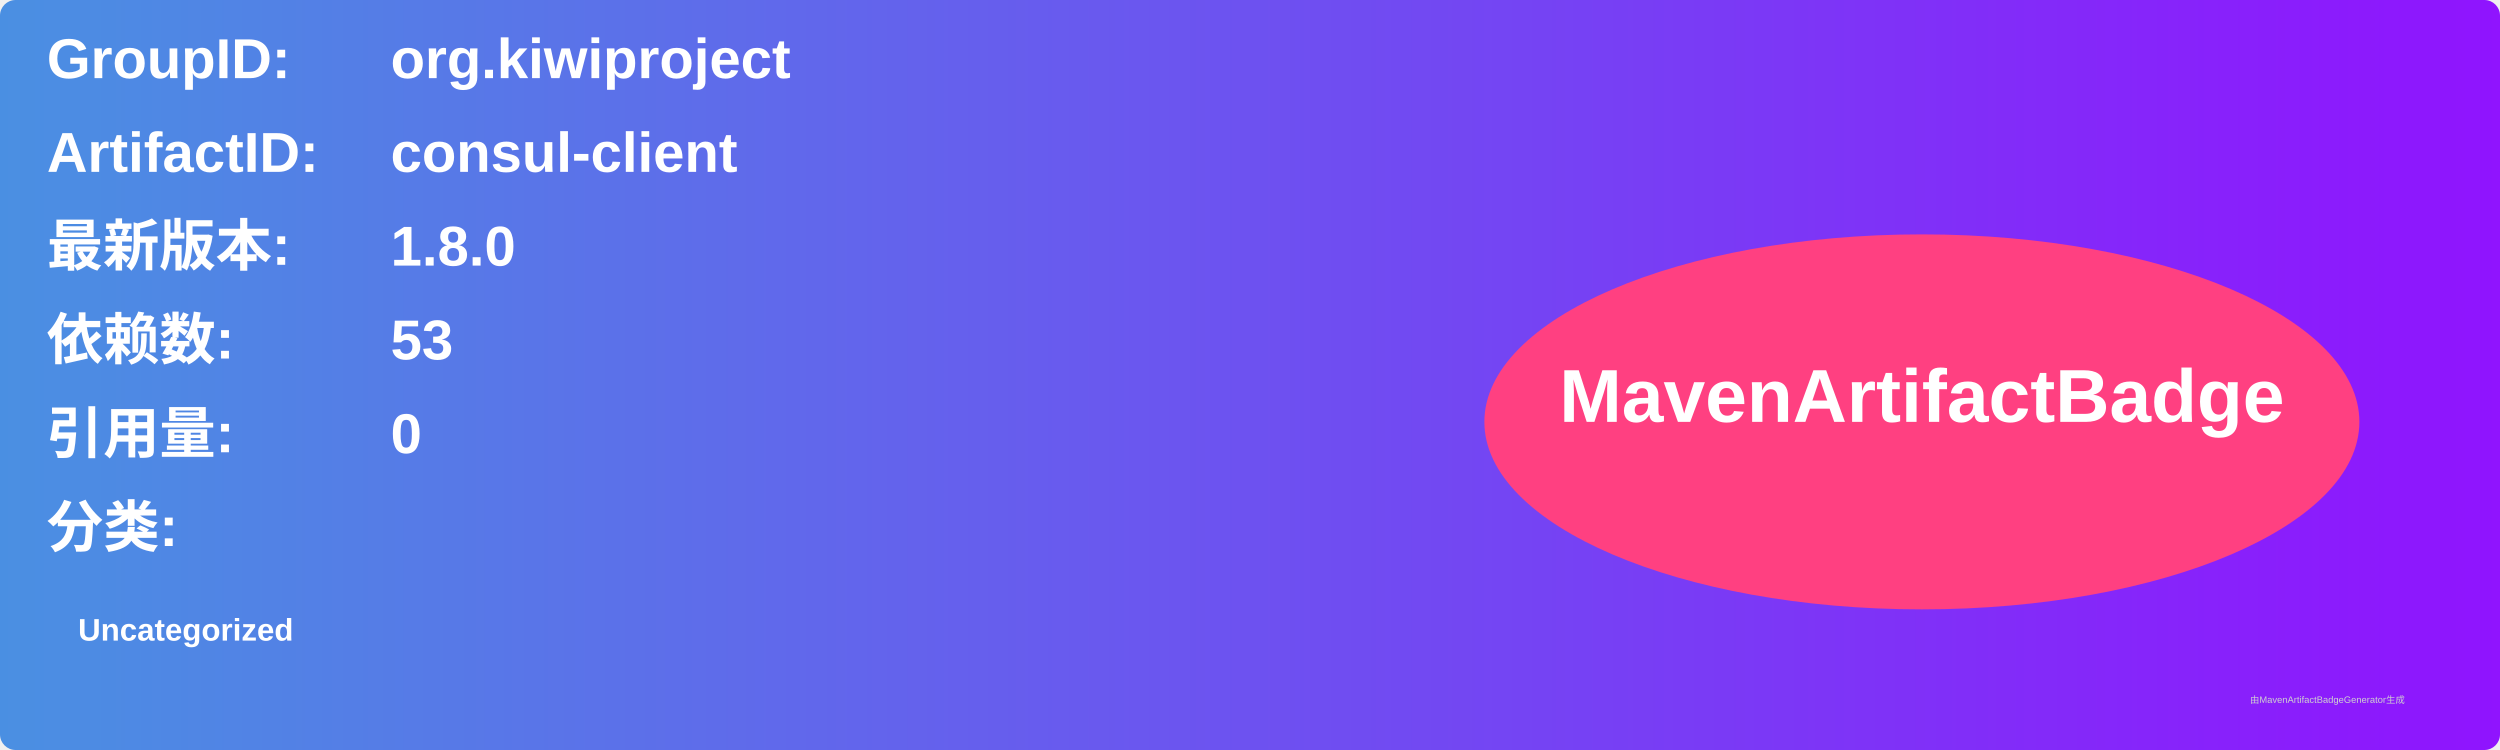
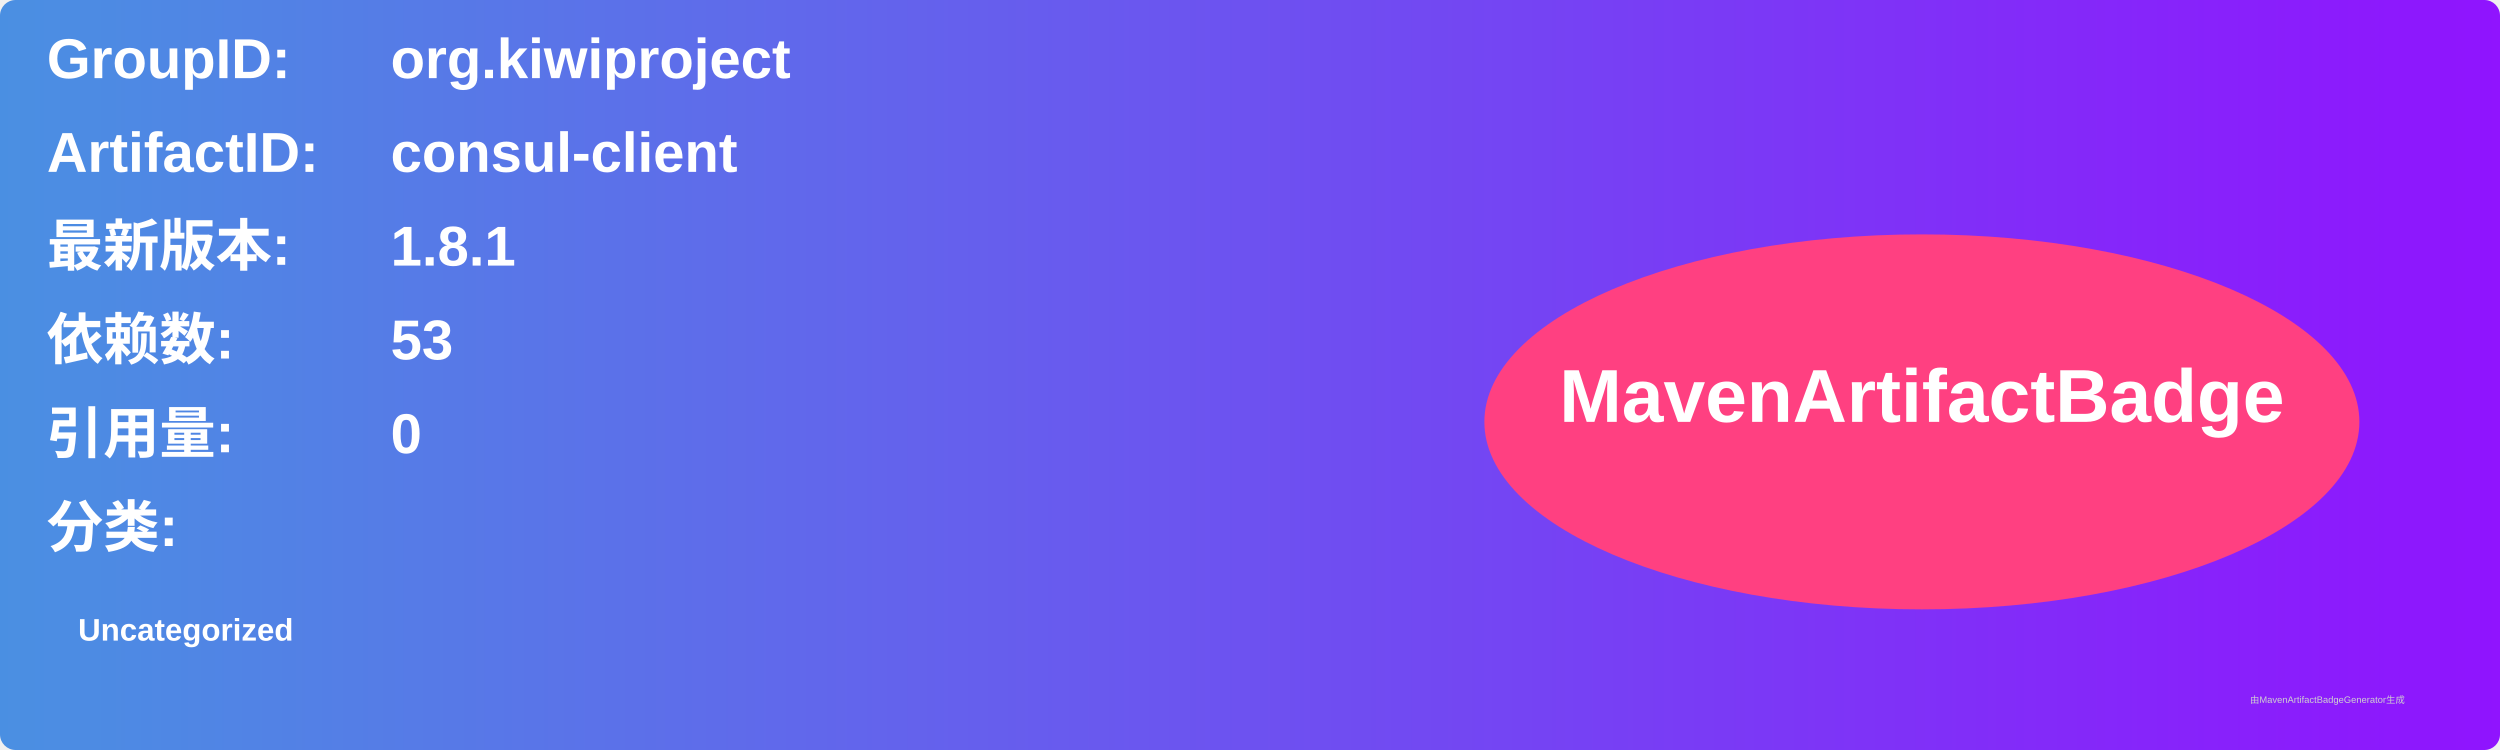
<svg xmlns="http://www.w3.org/2000/svg" width="800" height="240" viewBox="0 0 800 240">
  <linearGradient id="grad" x1="0%" y1="0%" x2="100%" y2="0%">
    <stop offset="0%" stop-color="#4a90e2" />
    <stop offset="100%" stop-color="#9013fe" />
  </linearGradient>
  <rect width="100%" height="100%" rx="5" ry="5" fill="url(#grad)" />
  <g transform="translate(15, 15)">
    <text x="0" y="10" font-family="Arial" font-size="18" fill="white" font-weight="bold" width="260">GroupID:</text>
    <text x="110" y="10" font-family="Arial" font-size="18" fill="white" font-weight="bold" width="460">org.kiwiproject</text>
    <text x="0" y="40" font-family="Arial" font-size="18" fill="white" font-weight="bold" width="260">ArtifactID:</text>
    <text x="110" y="40" font-family="Arial" font-size="18" fill="white" font-weight="bold" width="460">consul-client</text>
    <text x="0" y="70" font-family="Arial" font-size="18" fill="white" font-weight="bold">最新版本:</text>
    <text x="110" y="70" font-family="Arial" font-size="18" fill="white" font-weight="bold">
-       <tspan font-weight="bold">1.8.0</tspan>
+       <tspan font-weight="bold">1.8.1</tspan>
    </text>
    <text x="0" y="100" font-family="Arial" font-size="18" fill="white" font-weight="bold">依赖数: </text>
    <text x="110" y="100" font-family="Arial" font-size="18" fill="white">
      <tspan font-weight="bold">53</tspan>
    </text>
    <text x="0" y="130" font-family="Arial" font-size="18" fill="white" font-weight="bold">引用量: </text>
    <text x="110" y="130" font-family="Arial" font-size="18" fill="white">
      <tspan font-weight="bold">0</tspan>
    </text>
    <text x="0" y="160" font-family="Arial" font-size="18" fill="white" font-weight="bold">分类:</text>
    <text x="10" y="190" font-family="Arial" font-size="10" fill="white">
      <tspan font-weight="bold">Uncategorized</tspan>
    </text>
    <ellipse cx="600" cy="120" rx="140" ry="60" fill="#ff4081" />
    <text x="600" y="120" text-anchor="middle" font-family="Arial" font-size="24" fill="white" font-weight="bold">MavenArtifactBadge</text>
  </g>
  <text x="720" y="225" font-family="Arial" font-size="3" fill="#d0d0d0">由MavenArtifactBadgeGenerator生成</text>
</svg>
